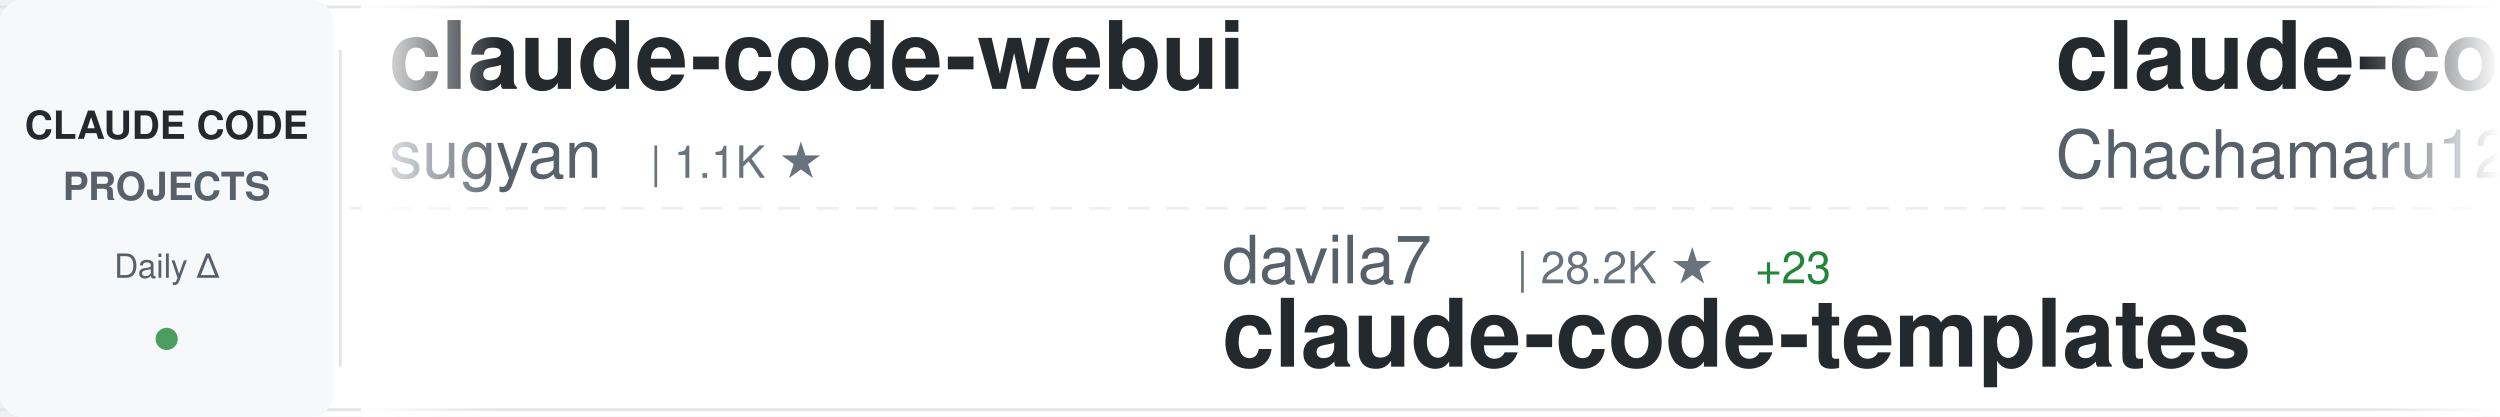
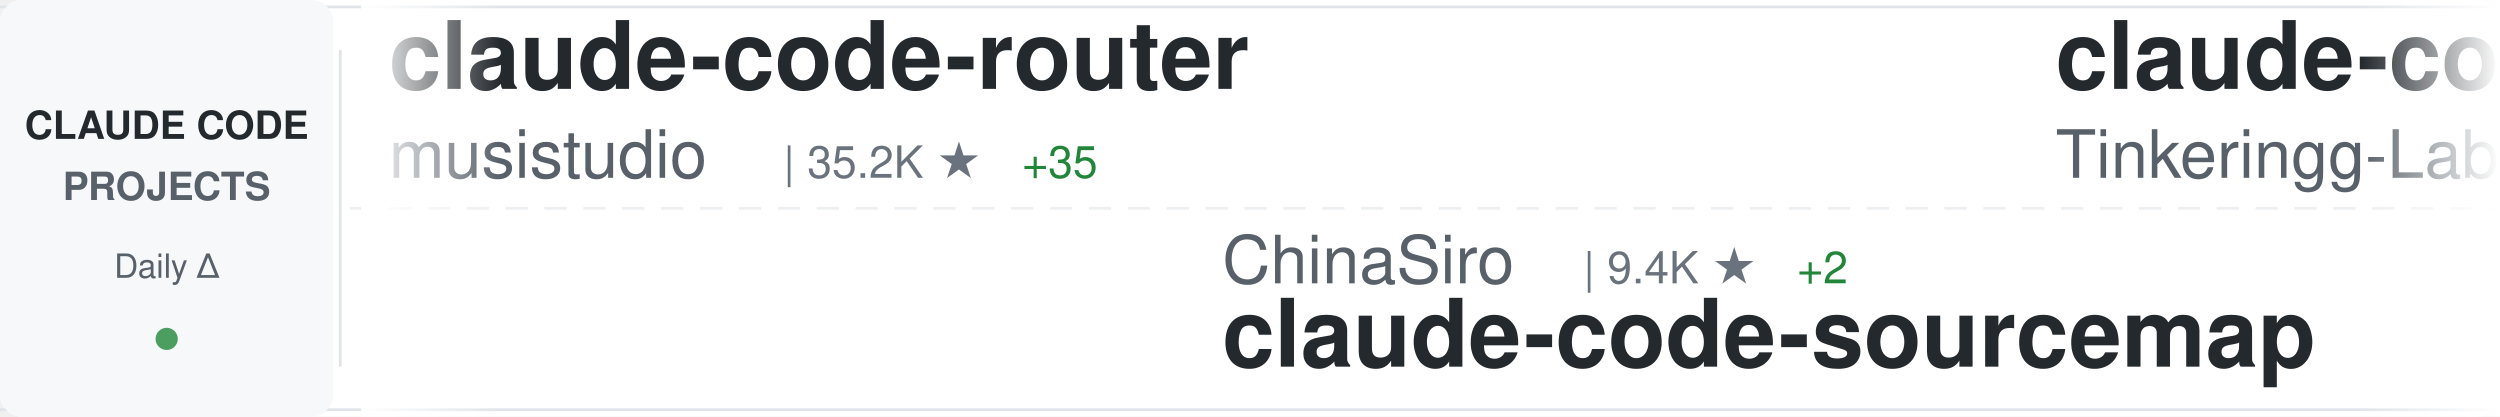
<svg xmlns="http://www.w3.org/2000/svg" width="900" height="150">
  <defs>
    <linearGradient id="awesomeLeftFade" x1="0%" y1="0%" x2="100%" y2="0%">
      <stop offset="0%" style="stop-color:#ffffff;stop-opacity:1" />
      <stop offset="100%" style="stop-color:#ffffff;stop-opacity:0" />
    </linearGradient>
    <linearGradient id="awesomeRightFade" x1="0%" y1="0%" x2="100%" y2="0%">
      <stop offset="0%" style="stop-color:#ffffff;stop-opacity:0" />
      <stop offset="100%" style="stop-color:#ffffff;stop-opacity:1" />
    </linearGradient>
  </defs>
  <rect width="900" height="150" fill="#ffffff" rx="8" />
  <rect x="0" y="2" width="900" height="1" fill="#e1e4e8" />
  <rect x="0" y="147" width="900" height="1" fill="#e1e4e8" />
  <line x1="0" y1="75" x2="900" y2="75" stroke="#e1e4e8" stroke-width="1" stroke-dasharray="8 6" opacity="0.6" />
  <rect x="0" y="0" width="120" height="150" fill="#f6f8fa" rx="8" />
  <text x="60" y="50" font-family="-apple-system, BlinkMacSystemFont, 'Segoe UI', Helvetica, Arial, sans-serif" font-size="14" font-weight="600" fill="#24292e" text-anchor="middle">CLAUDE CODE</text>
  <text x="60" y="72" font-family="-apple-system, BlinkMacSystemFont, 'Segoe UI', Helvetica, Arial, sans-serif" font-size="14" font-weight="600" fill="#586069" text-anchor="middle">PROJECTS</text>
  <text x="60" y="100" font-family="-apple-system, BlinkMacSystemFont, 'Segoe UI', Helvetica, Arial, sans-serif" font-size="12" font-weight="500" fill="#586069" text-anchor="middle">Daily Δ</text>
  <circle cx="60" cy="122" r="4" fill="#22863a" opacity="0.8" />
  <rect x="122" y="18" width="1" height="114" fill="#e1e4e8" />
  <clipPath id="awesomeTickerClip">
    <rect x="130" y="0" width="770" height="150" />
  </clipPath>
  <g clip-path="url(#awesomeTickerClip)">
    <g id="awesomeTickerItems">
      <animateTransform attributeName="transform" attributeType="XML" type="translate" from="0 0" to="-3000 0" dur="54s" repeatCount="indefinite" />
      <g transform="translate(0, 0)">
-         <text x="140" y="32" font-family="-apple-system, BlinkMacSystemFont, 'Segoe UI', Helvetica, Arial, sans-serif" font-size="34" font-weight="600" fill="#24292e">claude-code-webui</text>
-         <text x="140" y="64" font-family="-apple-system, BlinkMacSystemFont, 'Segoe UI', Helvetica, Arial, sans-serif" font-size="24" font-weight="400" fill="#586069">sugyan</text>
-         <text x="234" y="64" font-family="-apple-system, BlinkMacSystemFont, 'Segoe UI', Helvetica, Arial, sans-serif" font-size="16" font-weight="500" fill="#6a737d">| 1.1K ★</text>
+         <text x="140" y="32" font-family="-apple-system, BlinkMacSystemFont, 'Segoe UI', Helvetica, Arial, sans-serif" font-size="34" font-weight="600" fill="#24292e">claude-code-router</text>
+         <text x="140" y="64" font-family="-apple-system, BlinkMacSystemFont, 'Segoe UI', Helvetica, Arial, sans-serif" font-size="24" font-weight="400" fill="#586069">musistudio</text>
+         <text x="282" y="64" font-family="-apple-system, BlinkMacSystemFont, 'Segoe UI', Helvetica, Arial, sans-serif" font-size="16" font-weight="500" fill="#6a737d">| 35.2K ★</text>
+         <text x="368" y="64" font-family="-apple-system, BlinkMacSystemFont, 'Segoe UI', Helvetica, Arial, sans-serif" font-size="16" font-weight="500" fill="#22863a"> +35</text>
      </g>
      <g transform="translate(300, 0)">
-         <text x="140" y="102" font-family="-apple-system, BlinkMacSystemFont, 'Segoe UI', Helvetica, Arial, sans-serif" font-size="24" font-weight="400" fill="#586069">davila7</text>
-         <text x="246" y="102" font-family="-apple-system, BlinkMacSystemFont, 'Segoe UI', Helvetica, Arial, sans-serif" font-size="16" font-weight="500" fill="#6a737d">| 28.2K ★</text>
-         <text x="332" y="102" font-family="-apple-system, BlinkMacSystemFont, 'Segoe UI', Helvetica, Arial, sans-serif" font-size="16" font-weight="500" fill="#22863a"> +23</text>
-         <text x="140" y="132" font-family="-apple-system, BlinkMacSystemFont, 'Segoe UI', Helvetica, Arial, sans-serif" font-size="34" font-weight="600" fill="#24292e">claude-code-templates</text>
+         <text x="140" y="102" font-family="-apple-system, BlinkMacSystemFont, 'Segoe UI', Helvetica, Arial, sans-serif" font-size="24" font-weight="400" fill="#586069">ChinaSiro</text>
+         <text x="270" y="102" font-family="-apple-system, BlinkMacSystemFont, 'Segoe UI', Helvetica, Arial, sans-serif" font-size="16" font-weight="500" fill="#6a737d">| 9.4K ★</text>
+         <text x="347" y="102" font-family="-apple-system, BlinkMacSystemFont, 'Segoe UI', Helvetica, Arial, sans-serif" font-size="16" font-weight="500" fill="#22863a"> +2</text>
+         <text x="140" y="132" font-family="-apple-system, BlinkMacSystemFont, 'Segoe UI', Helvetica, Arial, sans-serif" font-size="34" font-weight="600" fill="#24292e">claude-code-sourcemap</text>
      </g>
      <g transform="translate(600, 0)">
-         <text x="140" y="32" font-family="-apple-system, BlinkMacSystemFont, 'Segoe UI', Helvetica, Arial, sans-serif" font-size="34" font-weight="600" fill="#24292e">claude-code-harness</text>
-         <text x="140" y="64" font-family="-apple-system, BlinkMacSystemFont, 'Segoe UI', Helvetica, Arial, sans-serif" font-size="24" font-weight="400" fill="#586069">Chachamaru127</text>
-         <text x="318" y="64" font-family="-apple-system, BlinkMacSystemFont, 'Segoe UI', Helvetica, Arial, sans-serif" font-size="16" font-weight="500" fill="#6a737d">| 2.8K ★</text>
-         <text x="395" y="64" font-family="-apple-system, BlinkMacSystemFont, 'Segoe UI', Helvetica, Arial, sans-serif" font-size="16" font-weight="500" fill="#22863a"> +4</text>
+         <text x="140" y="32" font-family="-apple-system, BlinkMacSystemFont, 'Segoe UI', Helvetica, Arial, sans-serif" font-size="34" font-weight="600" fill="#24292e">claude-code</text>
+         <text x="140" y="64" font-family="-apple-system, BlinkMacSystemFont, 'Segoe UI', Helvetica, Arial, sans-serif" font-size="24" font-weight="400" fill="#586069">Tinkeringg-Lab</text>
+         <text x="330" y="64" font-family="-apple-system, BlinkMacSystemFont, 'Segoe UI', Helvetica, Arial, sans-serif" font-size="16" font-weight="500" fill="#6a737d">| 208 ★</text>
      </g>
      <g transform="translate(900, 0)">
-         <text x="140" y="102" font-family="-apple-system, BlinkMacSystemFont, 'Segoe UI', Helvetica, Arial, sans-serif" font-size="24" font-weight="400" fill="#586069">jarmuine</text>
-         <text x="258" y="102" font-family="-apple-system, BlinkMacSystemFont, 'Segoe UI', Helvetica, Arial, sans-serif" font-size="16" font-weight="500" fill="#6a737d">| 2.2K ★</text>
-         <text x="140" y="132" font-family="-apple-system, BlinkMacSystemFont, 'Segoe UI', Helvetica, Arial, sans-serif" font-size="34" font-weight="600" fill="#24292e">claude-code</text>
+         <text x="140" y="102" font-family="-apple-system, BlinkMacSystemFont, 'Segoe UI', Helvetica, Arial, sans-serif" font-size="24" font-weight="400" fill="#586069">alejandrobalderas</text>
+         <text x="366" y="102" font-family="-apple-system, BlinkMacSystemFont, 'Segoe UI', Helvetica, Arial, sans-serif" font-size="16" font-weight="500" fill="#6a737d">| 2.3K ★</text>
+         <text x="443" y="102" font-family="-apple-system, BlinkMacSystemFont, 'Segoe UI', Helvetica, Arial, sans-serif" font-size="16" font-weight="500" fill="#22863a"> +12</text>
+         <text x="140" y="132" font-family="-apple-system, BlinkMacSystemFont, 'Segoe UI', Helvetica, Arial, sans-serif" font-size="34" font-weight="600" fill="#24292e">claude-code-from-source</text>
      </g>
      <g transform="translate(1200, 0)">
-         <text x="140" y="32" font-family="-apple-system, BlinkMacSystemFont, 'Segoe UI', Helvetica, Arial, sans-serif" font-size="34" font-weight="600" fill="#24292e">claude-code-sourcemap</text>
-         <text x="140" y="64" font-family="-apple-system, BlinkMacSystemFont, 'Segoe UI', Helvetica, Arial, sans-serif" font-size="24" font-weight="400" fill="#586069">Hyper66666</text>
-         <text x="282" y="64" font-family="-apple-system, BlinkMacSystemFont, 'Segoe UI', Helvetica, Arial, sans-serif" font-size="16" font-weight="500" fill="#6a737d">| 216 ★</text>
+         <text x="140" y="32" font-family="-apple-system, BlinkMacSystemFont, 'Segoe UI', Helvetica, Arial, sans-serif" font-size="34" font-weight="600" fill="#24292e">claude-code-source</text>
+         <text x="140" y="64" font-family="-apple-system, BlinkMacSystemFont, 'Segoe UI', Helvetica, Arial, sans-serif" font-size="24" font-weight="400" fill="#586069">JrCx7scC</text>
+         <text x="258" y="64" font-family="-apple-system, BlinkMacSystemFont, 'Segoe UI', Helvetica, Arial, sans-serif" font-size="16" font-weight="500" fill="#6a737d">| 370 ★</text>
      </g>
      <g transform="translate(1500, 0)">
-         <text x="140" y="102" font-family="-apple-system, BlinkMacSystemFont, 'Segoe UI', Helvetica, Arial, sans-serif" font-size="24" font-weight="400" fill="#586069">JrCx7scC</text>
-         <text x="258" y="102" font-family="-apple-system, BlinkMacSystemFont, 'Segoe UI', Helvetica, Arial, sans-serif" font-size="16" font-weight="500" fill="#6a737d">| 370 ★</text>
-         <text x="140" y="132" font-family="-apple-system, BlinkMacSystemFont, 'Segoe UI', Helvetica, Arial, sans-serif" font-size="34" font-weight="600" fill="#24292e">claude-code-source</text>
+         <text x="140" y="102" font-family="-apple-system, BlinkMacSystemFont, 'Segoe UI', Helvetica, Arial, sans-serif" font-size="24" font-weight="400" fill="#586069">Pimzino</text>
+         <text x="246" y="102" font-family="-apple-system, BlinkMacSystemFont, 'Segoe UI', Helvetica, Arial, sans-serif" font-size="16" font-weight="500" fill="#6a737d">| 3.8K ★</text>
+         <text x="323" y="102" font-family="-apple-system, BlinkMacSystemFont, 'Segoe UI', Helvetica, Arial, sans-serif" font-size="16" font-weight="500" fill="#22863a"> +1</text>
+         <text x="140" y="132" font-family="-apple-system, BlinkMacSystemFont, 'Segoe UI', Helvetica, Arial, sans-serif" font-size="34" font-weight="600" fill="#24292e">claude-code-spec-workflo...</text>
      </g>
      <g transform="translate(1800, 0)">
-         <text x="140" y="32" font-family="-apple-system, BlinkMacSystemFont, 'Segoe UI', Helvetica, Arial, sans-serif" font-size="34" font-weight="600" fill="#24292e">awesome-claude-code</text>
-         <text x="140" y="64" font-family="-apple-system, BlinkMacSystemFont, 'Segoe UI', Helvetica, Arial, sans-serif" font-size="24" font-weight="400" fill="#586069">jqueryscript</text>
-         <text x="306" y="64" font-family="-apple-system, BlinkMacSystemFont, 'Segoe UI', Helvetica, Arial, sans-serif" font-size="16" font-weight="500" fill="#6a737d">| 432 ★</text>
-         <text x="374" y="64" font-family="-apple-system, BlinkMacSystemFont, 'Segoe UI', Helvetica, Arial, sans-serif" font-size="16" font-weight="500" fill="#22863a"> +4</text>
+         <text x="140" y="32" font-family="-apple-system, BlinkMacSystemFont, 'Segoe UI', Helvetica, Arial, sans-serif" font-size="34" font-weight="600" fill="#24292e">skills</text>
+         <text x="140" y="64" font-family="-apple-system, BlinkMacSystemFont, 'Segoe UI', Helvetica, Arial, sans-serif" font-size="24" font-weight="400" fill="#586069">anthropics</text>
+         <text x="282" y="64" font-family="-apple-system, BlinkMacSystemFont, 'Segoe UI', Helvetica, Arial, sans-serif" font-size="16" font-weight="500" fill="#6a737d">| 153.2K ★</text>
+         <text x="377" y="64" font-family="-apple-system, BlinkMacSystemFont, 'Segoe UI', Helvetica, Arial, sans-serif" font-size="16" font-weight="500" fill="#22863a"> +364</text>
      </g>
      <g transform="translate(2100, 0)">
-         <text x="140" y="102" font-family="-apple-system, BlinkMacSystemFont, 'Segoe UI', Helvetica, Arial, sans-serif" font-size="24" font-weight="400" fill="#586069">carlvellotti</text>
-         <text x="306" y="102" font-family="-apple-system, BlinkMacSystemFont, 'Segoe UI', Helvetica, Arial, sans-serif" font-size="16" font-weight="500" fill="#6a737d">| 2.1K ★</text>
-         <text x="140" y="132" font-family="-apple-system, BlinkMacSystemFont, 'Segoe UI', Helvetica, Arial, sans-serif" font-size="34" font-weight="600" fill="#24292e">claude-code-pm-course</text>
+         <text x="140" y="102" font-family="-apple-system, BlinkMacSystemFont, 'Segoe UI', Helvetica, Arial, sans-serif" font-size="24" font-weight="400" fill="#586069">nicedreamzapp</text>
+         <text x="318" y="102" font-family="-apple-system, BlinkMacSystemFont, 'Segoe UI', Helvetica, Arial, sans-serif" font-size="16" font-weight="500" fill="#6a737d">| 2.8K ★</text>
+         <text x="395" y="102" font-family="-apple-system, BlinkMacSystemFont, 'Segoe UI', Helvetica, Arial, sans-serif" font-size="16" font-weight="500" fill="#22863a"> +1</text>
+         <text x="140" y="132" font-family="-apple-system, BlinkMacSystemFont, 'Segoe UI', Helvetica, Arial, sans-serif" font-size="34" font-weight="600" fill="#24292e">claude-code-local</text>
      </g>
      <g transform="translate(2400, 0)">
-         <text x="140" y="32" font-family="-apple-system, BlinkMacSystemFont, 'Segoe UI', Helvetica, Arial, sans-serif" font-size="34" font-weight="600" fill="#24292e">claude-code-local</text>
-         <text x="140" y="64" font-family="-apple-system, BlinkMacSystemFont, 'Segoe UI', Helvetica, Arial, sans-serif" font-size="24" font-weight="400" fill="#586069">nicedreamzapp</text>
-         <text x="318" y="64" font-family="-apple-system, BlinkMacSystemFont, 'Segoe UI', Helvetica, Arial, sans-serif" font-size="16" font-weight="500" fill="#6a737d">| 2.8K ★</text>
-         <text x="395" y="64" font-family="-apple-system, BlinkMacSystemFont, 'Segoe UI', Helvetica, Arial, sans-serif" font-size="16" font-weight="500" fill="#22863a"> +2</text>
+         <text x="140" y="32" font-family="-apple-system, BlinkMacSystemFont, 'Segoe UI', Helvetica, Arial, sans-serif" font-size="34" font-weight="600" fill="#24292e">ralph-claude-code</text>
+         <text x="140" y="64" font-family="-apple-system, BlinkMacSystemFont, 'Segoe UI', Helvetica, Arial, sans-serif" font-size="24" font-weight="400" fill="#586069">frankbria</text>
+         <text x="270" y="64" font-family="-apple-system, BlinkMacSystemFont, 'Segoe UI', Helvetica, Arial, sans-serif" font-size="16" font-weight="500" fill="#6a737d">| 9.4K ★</text>
+         <text x="347" y="64" font-family="-apple-system, BlinkMacSystemFont, 'Segoe UI', Helvetica, Arial, sans-serif" font-size="16" font-weight="500" fill="#22863a"> +10</text>
      </g>
      <g transform="translate(2700, 0)">
-         <text x="140" y="102" font-family="-apple-system, BlinkMacSystemFont, 'Segoe UI', Helvetica, Arial, sans-serif" font-size="24" font-weight="400" fill="#586069">Donchitos</text>
-         <text x="270" y="102" font-family="-apple-system, BlinkMacSystemFont, 'Segoe UI', Helvetica, Arial, sans-serif" font-size="16" font-weight="500" fill="#6a737d">| 22.0K ★</text>
-         <text x="356" y="102" font-family="-apple-system, BlinkMacSystemFont, 'Segoe UI', Helvetica, Arial, sans-serif" font-size="16" font-weight="500" fill="#22863a"> +39</text>
-         <text x="140" y="132" font-family="-apple-system, BlinkMacSystemFont, 'Segoe UI', Helvetica, Arial, sans-serif" font-size="34" font-weight="600" fill="#24292e">Claude-Code-Game-Studios</text>
+         <text x="140" y="102" font-family="-apple-system, BlinkMacSystemFont, 'Segoe UI', Helvetica, Arial, sans-serif" font-size="24" font-weight="400" fill="#586069">Windy3f3f3f3f</text>
+         <text x="318" y="102" font-family="-apple-system, BlinkMacSystemFont, 'Segoe UI', Helvetica, Arial, sans-serif" font-size="16" font-weight="500" fill="#6a737d">| 2.7K ★</text>
+         <text x="395" y="102" font-family="-apple-system, BlinkMacSystemFont, 'Segoe UI', Helvetica, Arial, sans-serif" font-size="16" font-weight="500" fill="#22863a"> +6</text>
+         <text x="140" y="132" font-family="-apple-system, BlinkMacSystemFont, 'Segoe UI', Helvetica, Arial, sans-serif" font-size="34" font-weight="600" fill="#24292e">how-claude-code-works</text>
      </g>
      <g transform="translate(3000, 0)">
-         <text x="140" y="32" font-family="-apple-system, BlinkMacSystemFont, 'Segoe UI', Helvetica, Arial, sans-serif" font-size="34" font-weight="600" fill="#24292e">claude-code-webui</text>
-         <text x="140" y="64" font-family="-apple-system, BlinkMacSystemFont, 'Segoe UI', Helvetica, Arial, sans-serif" font-size="24" font-weight="400" fill="#586069">sugyan</text>
-         <text x="234" y="64" font-family="-apple-system, BlinkMacSystemFont, 'Segoe UI', Helvetica, Arial, sans-serif" font-size="16" font-weight="500" fill="#6a737d">| 1.1K ★</text>
+         <text x="140" y="32" font-family="-apple-system, BlinkMacSystemFont, 'Segoe UI', Helvetica, Arial, sans-serif" font-size="34" font-weight="600" fill="#24292e">claude-code-router</text>
+         <text x="140" y="64" font-family="-apple-system, BlinkMacSystemFont, 'Segoe UI', Helvetica, Arial, sans-serif" font-size="24" font-weight="400" fill="#586069">musistudio</text>
+         <text x="282" y="64" font-family="-apple-system, BlinkMacSystemFont, 'Segoe UI', Helvetica, Arial, sans-serif" font-size="16" font-weight="500" fill="#6a737d">| 35.2K ★</text>
+         <text x="368" y="64" font-family="-apple-system, BlinkMacSystemFont, 'Segoe UI', Helvetica, Arial, sans-serif" font-size="16" font-weight="500" fill="#22863a"> +35</text>
      </g>
      <g transform="translate(3300, 0)">
-         <text x="140" y="102" font-family="-apple-system, BlinkMacSystemFont, 'Segoe UI', Helvetica, Arial, sans-serif" font-size="24" font-weight="400" fill="#586069">davila7</text>
-         <text x="246" y="102" font-family="-apple-system, BlinkMacSystemFont, 'Segoe UI', Helvetica, Arial, sans-serif" font-size="16" font-weight="500" fill="#6a737d">| 28.2K ★</text>
-         <text x="332" y="102" font-family="-apple-system, BlinkMacSystemFont, 'Segoe UI', Helvetica, Arial, sans-serif" font-size="16" font-weight="500" fill="#22863a"> +23</text>
-         <text x="140" y="132" font-family="-apple-system, BlinkMacSystemFont, 'Segoe UI', Helvetica, Arial, sans-serif" font-size="34" font-weight="600" fill="#24292e">claude-code-templates</text>
+         <text x="140" y="102" font-family="-apple-system, BlinkMacSystemFont, 'Segoe UI', Helvetica, Arial, sans-serif" font-size="24" font-weight="400" fill="#586069">ChinaSiro</text>
+         <text x="270" y="102" font-family="-apple-system, BlinkMacSystemFont, 'Segoe UI', Helvetica, Arial, sans-serif" font-size="16" font-weight="500" fill="#6a737d">| 9.4K ★</text>
+         <text x="347" y="102" font-family="-apple-system, BlinkMacSystemFont, 'Segoe UI', Helvetica, Arial, sans-serif" font-size="16" font-weight="500" fill="#22863a"> +2</text>
+         <text x="140" y="132" font-family="-apple-system, BlinkMacSystemFont, 'Segoe UI', Helvetica, Arial, sans-serif" font-size="34" font-weight="600" fill="#24292e">claude-code-sourcemap</text>
      </g>
      <g transform="translate(3600, 0)">
-         <text x="140" y="32" font-family="-apple-system, BlinkMacSystemFont, 'Segoe UI', Helvetica, Arial, sans-serif" font-size="34" font-weight="600" fill="#24292e">claude-code-harness</text>
-         <text x="140" y="64" font-family="-apple-system, BlinkMacSystemFont, 'Segoe UI', Helvetica, Arial, sans-serif" font-size="24" font-weight="400" fill="#586069">Chachamaru127</text>
-         <text x="318" y="64" font-family="-apple-system, BlinkMacSystemFont, 'Segoe UI', Helvetica, Arial, sans-serif" font-size="16" font-weight="500" fill="#6a737d">| 2.8K ★</text>
-         <text x="395" y="64" font-family="-apple-system, BlinkMacSystemFont, 'Segoe UI', Helvetica, Arial, sans-serif" font-size="16" font-weight="500" fill="#22863a"> +4</text>
+         <text x="140" y="32" font-family="-apple-system, BlinkMacSystemFont, 'Segoe UI', Helvetica, Arial, sans-serif" font-size="34" font-weight="600" fill="#24292e">claude-code</text>
+         <text x="140" y="64" font-family="-apple-system, BlinkMacSystemFont, 'Segoe UI', Helvetica, Arial, sans-serif" font-size="24" font-weight="400" fill="#586069">Tinkeringg-Lab</text>
+         <text x="330" y="64" font-family="-apple-system, BlinkMacSystemFont, 'Segoe UI', Helvetica, Arial, sans-serif" font-size="16" font-weight="500" fill="#6a737d">| 208 ★</text>
      </g>
      <g transform="translate(3900, 0)">
-         <text x="140" y="102" font-family="-apple-system, BlinkMacSystemFont, 'Segoe UI', Helvetica, Arial, sans-serif" font-size="24" font-weight="400" fill="#586069">jarmuine</text>
-         <text x="258" y="102" font-family="-apple-system, BlinkMacSystemFont, 'Segoe UI', Helvetica, Arial, sans-serif" font-size="16" font-weight="500" fill="#6a737d">| 2.2K ★</text>
-         <text x="140" y="132" font-family="-apple-system, BlinkMacSystemFont, 'Segoe UI', Helvetica, Arial, sans-serif" font-size="34" font-weight="600" fill="#24292e">claude-code</text>
+         <text x="140" y="102" font-family="-apple-system, BlinkMacSystemFont, 'Segoe UI', Helvetica, Arial, sans-serif" font-size="24" font-weight="400" fill="#586069">alejandrobalderas</text>
+         <text x="366" y="102" font-family="-apple-system, BlinkMacSystemFont, 'Segoe UI', Helvetica, Arial, sans-serif" font-size="16" font-weight="500" fill="#6a737d">| 2.3K ★</text>
+         <text x="443" y="102" font-family="-apple-system, BlinkMacSystemFont, 'Segoe UI', Helvetica, Arial, sans-serif" font-size="16" font-weight="500" fill="#22863a"> +12</text>
+         <text x="140" y="132" font-family="-apple-system, BlinkMacSystemFont, 'Segoe UI', Helvetica, Arial, sans-serif" font-size="34" font-weight="600" fill="#24292e">claude-code-from-source</text>
      </g>
    </g>
  </g>
  <rect x="130" y="0" width="50" height="150" fill="url(#awesomeLeftFade)" />
  <rect x="850" y="0" width="50" height="150" fill="url(#awesomeRightFade)" />
</svg>
